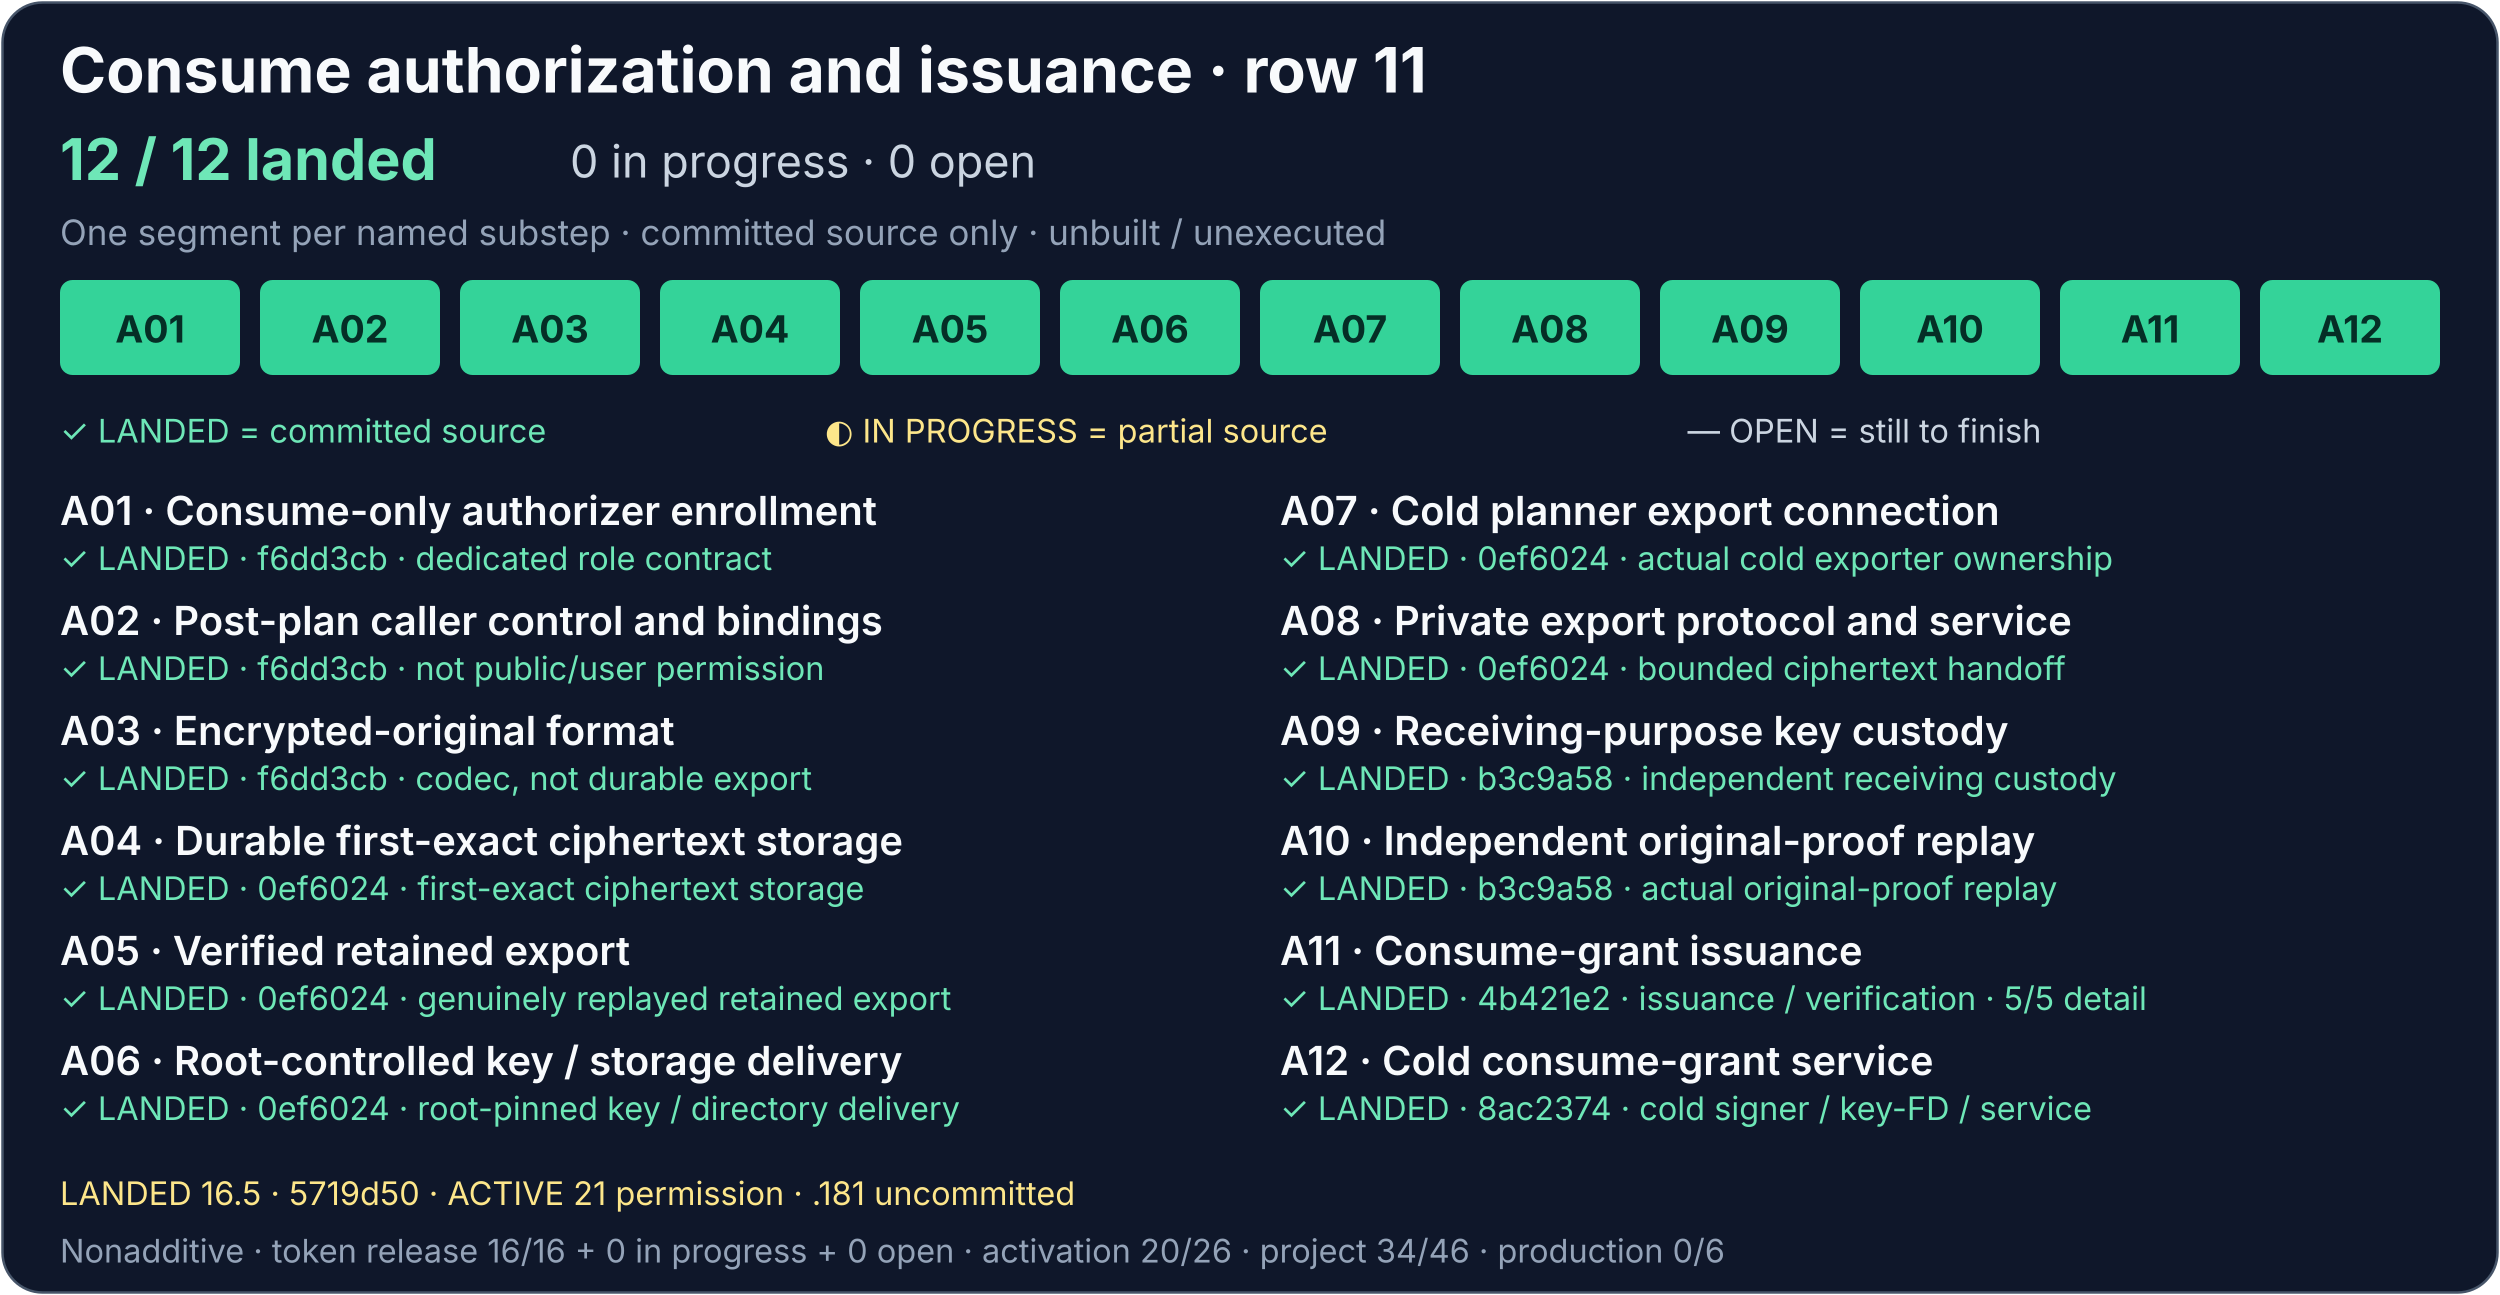
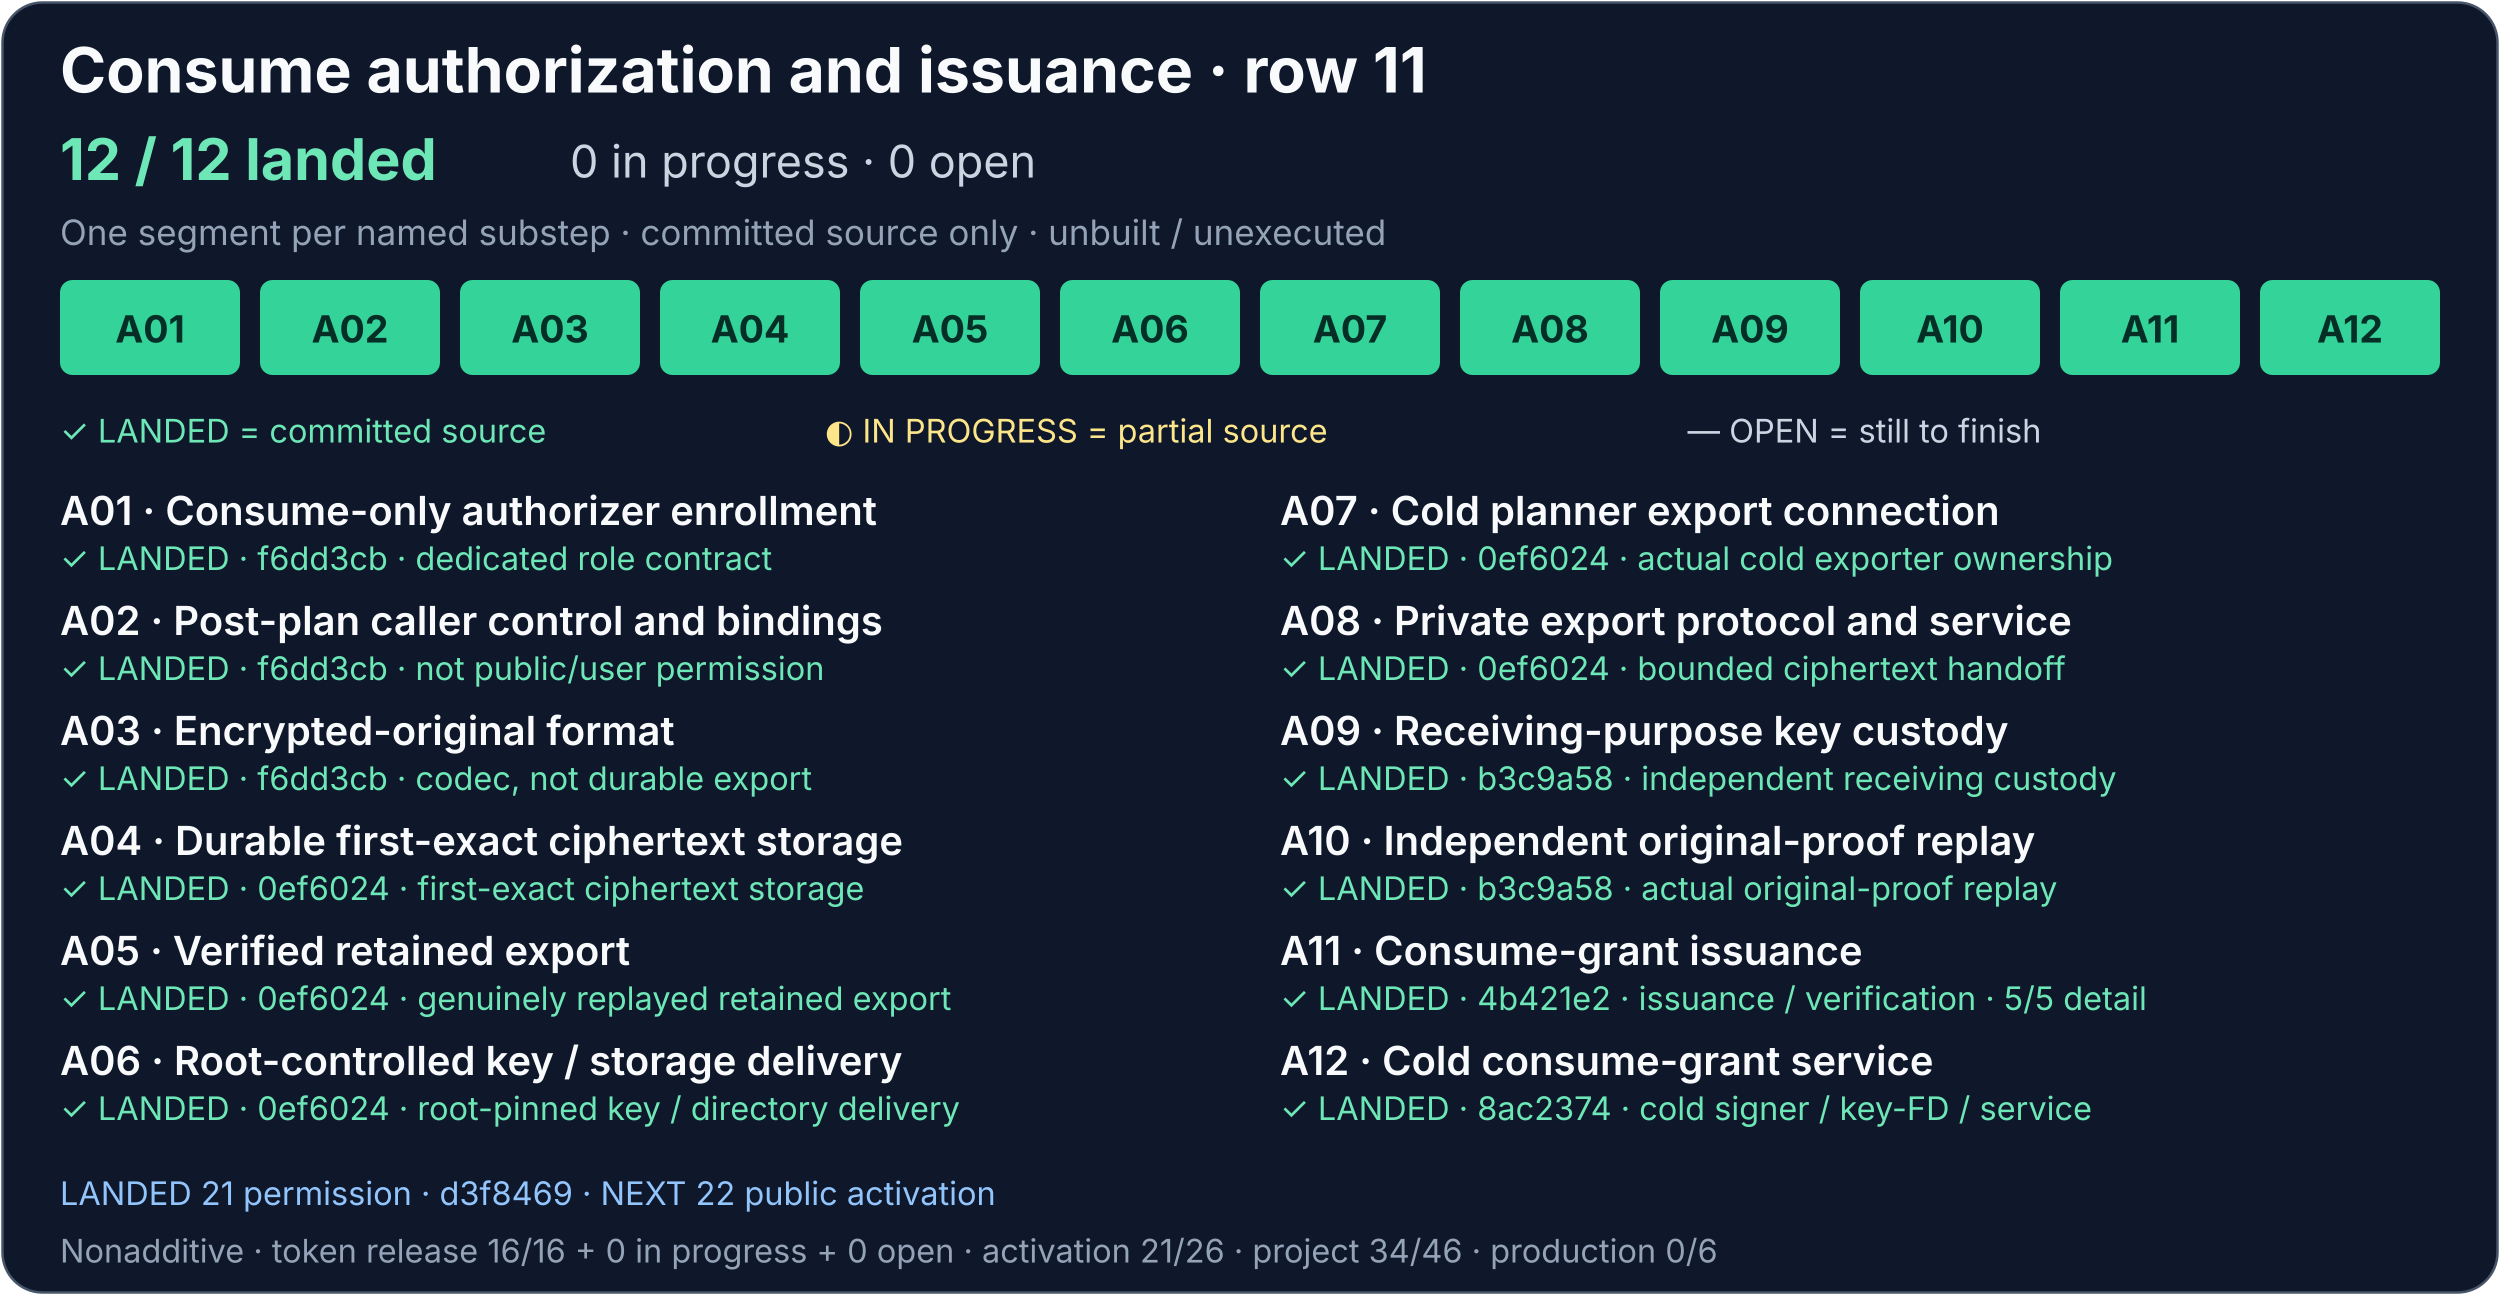
<svg xmlns="http://www.w3.org/2000/svg" width="1000" height="518" viewBox="0 0 1000 518" role="img" aria-labelledby="consume-title consume-description">
  <rect x="1" y="1" width="998" height="516" rx="16" fill="#0f172a" stroke="#475569" />
  <g font-family="system-ui, -apple-system, Segoe UI, sans-serif">
    <text x="24" y="37" fill="#f8fafc" font-size="25" font-weight="700">Consume authorization and issuance · row 11</text>
    <text x="24" y="72" fill="#6ee7b7" font-size="23" font-weight="700">12 / 12 landed</text>
    <text x="228" y="71" fill="#cbd5e1" font-size="18">0 in progress · 0 open</text>
    <text x="24" y="98" fill="#94a3b8" font-size="14">One segment per named substep · committed source only · unbuilt / unexecuted</text>
    <g fill="#34d399">
      <rect x="24" y="112" width="72" height="38" rx="5" />
      <rect x="104" y="112" width="72" height="38" rx="5" />
      <rect x="184" y="112" width="72" height="38" rx="5" />
      <rect x="264" y="112" width="72" height="38" rx="5" />
      <rect x="344" y="112" width="72" height="38" rx="5" />
      <rect x="424" y="112" width="72" height="38" rx="5" />
      <rect x="504" y="112" width="72" height="38" rx="5" />
      <rect x="584" y="112" width="72" height="38" rx="5" />
      <rect x="664" y="112" width="72" height="38" rx="5" />
      <rect x="744" y="112" width="72" height="38" rx="5" />
      <rect x="824" y="112" width="72" height="38" rx="5" />
      <rect x="904" y="112" width="72" height="38" rx="5" />
    </g>
    <g font-size="15" font-weight="700" text-anchor="middle">
      <g fill="#052e26">
        <text x="60" y="137">A01</text>
        <text x="140" y="137">A02</text>
        <text x="220" y="137">A03</text>
      </g>
      <g fill="#052e26">
        <text x="300" y="137">A04</text>
        <text x="380" y="137">A05</text>
        <text x="460" y="137">A06</text>
        <text x="540" y="137">A07</text>
        <text x="620" y="137">A08</text>
      </g>
      <g fill="#052e26">
        <text x="700" y="137">A09</text>
        <text x="780" y="137">A10</text>
      </g>
      <text x="860" y="137" fill="#052e26">A11</text>
      <text x="940" y="137" fill="#052e26">A12</text>
    </g>
    <text x="24" y="177" fill="#6ee7b7" font-size="13">✓ LANDED = committed source</text>
    <text x="330" y="177" fill="#fde68a" font-size="13">◐ IN PROGRESS = partial source</text>
    <text x="675" y="177" fill="#cbd5e1" font-size="13">— OPEN = still to finish</text>
    <g fill="#f8fafc" font-size="16" font-weight="600">
      <text x="24" y="210">A01 · Consume-only authorizer enrollment</text>
      <text x="24" y="254">A02 · Post-plan caller control and bindings</text>
      <text x="24" y="298">A03 · Encrypted-original format</text>
      <text x="24" y="342">A04 · Durable first-exact ciphertext storage</text>
      <text x="24" y="386">A05 · Verified retained export</text>
      <text x="24" y="430">A06 · Root-controlled key / storage delivery</text>
      <text x="512" y="210">A07 · Cold planner export connection</text>
      <text x="512" y="254">A08 · Private export protocol and service</text>
      <text x="512" y="298">A09 · Receiving-purpose key custody</text>
      <text x="512" y="342">A10 · Independent original-proof replay</text>
      <text x="512" y="386">A11 · Consume-grant issuance</text>
      <text x="512" y="430">A12 · Cold consume-grant service</text>
    </g>
    <g font-size="13">
      <g fill="#6ee7b7">
        <text x="24" y="228">✓ LANDED · f6dd3cb · dedicated role contract</text>
        <text x="24" y="272">✓ LANDED · f6dd3cb · not public/user permission</text>
        <text x="24" y="316">✓ LANDED · f6dd3cb · codec, not durable export</text>
        <text x="24" y="360">✓ LANDED · 0ef6024 · first-exact ciphertext storage</text>
        <text x="24" y="404">✓ LANDED · 0ef6024 · genuinely replayed retained export</text>
        <text x="24" y="448">✓ LANDED · 0ef6024 · root-pinned key / directory delivery</text>
        <text x="512" y="228">✓ LANDED · 0ef6024 · actual cold exporter ownership</text>
        <text x="512" y="272">✓ LANDED · 0ef6024 · bounded ciphertext handoff</text>
        <text x="512" y="316">✓ LANDED · b3c9a58 · independent receiving custody</text>
        <text x="512" y="360">✓ LANDED · b3c9a58 · actual original-proof replay</text>
        <text x="512" y="404">✓ LANDED · 4b421e2 · issuance / verification · 5/5 detail</text>
      </g>
      <text x="512" y="448" fill="#6ee7b7">✓ LANDED · 8ac2374 · cold signer / key-FD / service</text>
    </g>
    <a href="../production-status.md#exact-release-and-handoff-detail">
-       <text x="24" y="482" fill="#fde68a" font-size="13">LANDED 16.5 · 5719d50 · ACTIVE 21 permission · .181 uncommitted</text>
+       <text x="24" y="482" fill="#93c5fd" font-size="13">LANDED 21 permission · d3f8469 · NEXT 22 public activation</text>
    </a>
-     <text x="24" y="505" fill="#94a3b8" font-size="13">Nonadditive · token release 16/16 + 0 in progress + 0 open · activation 20/26 · project 34/46 · production 0/6</text>
+     <text x="24" y="505" fill="#94a3b8" font-size="13">Nonadditive · token release 16/16 + 0 in progress + 0 open · activation 21/26 · project 34/46 · production 0/6</text>
  </g>
</svg>
